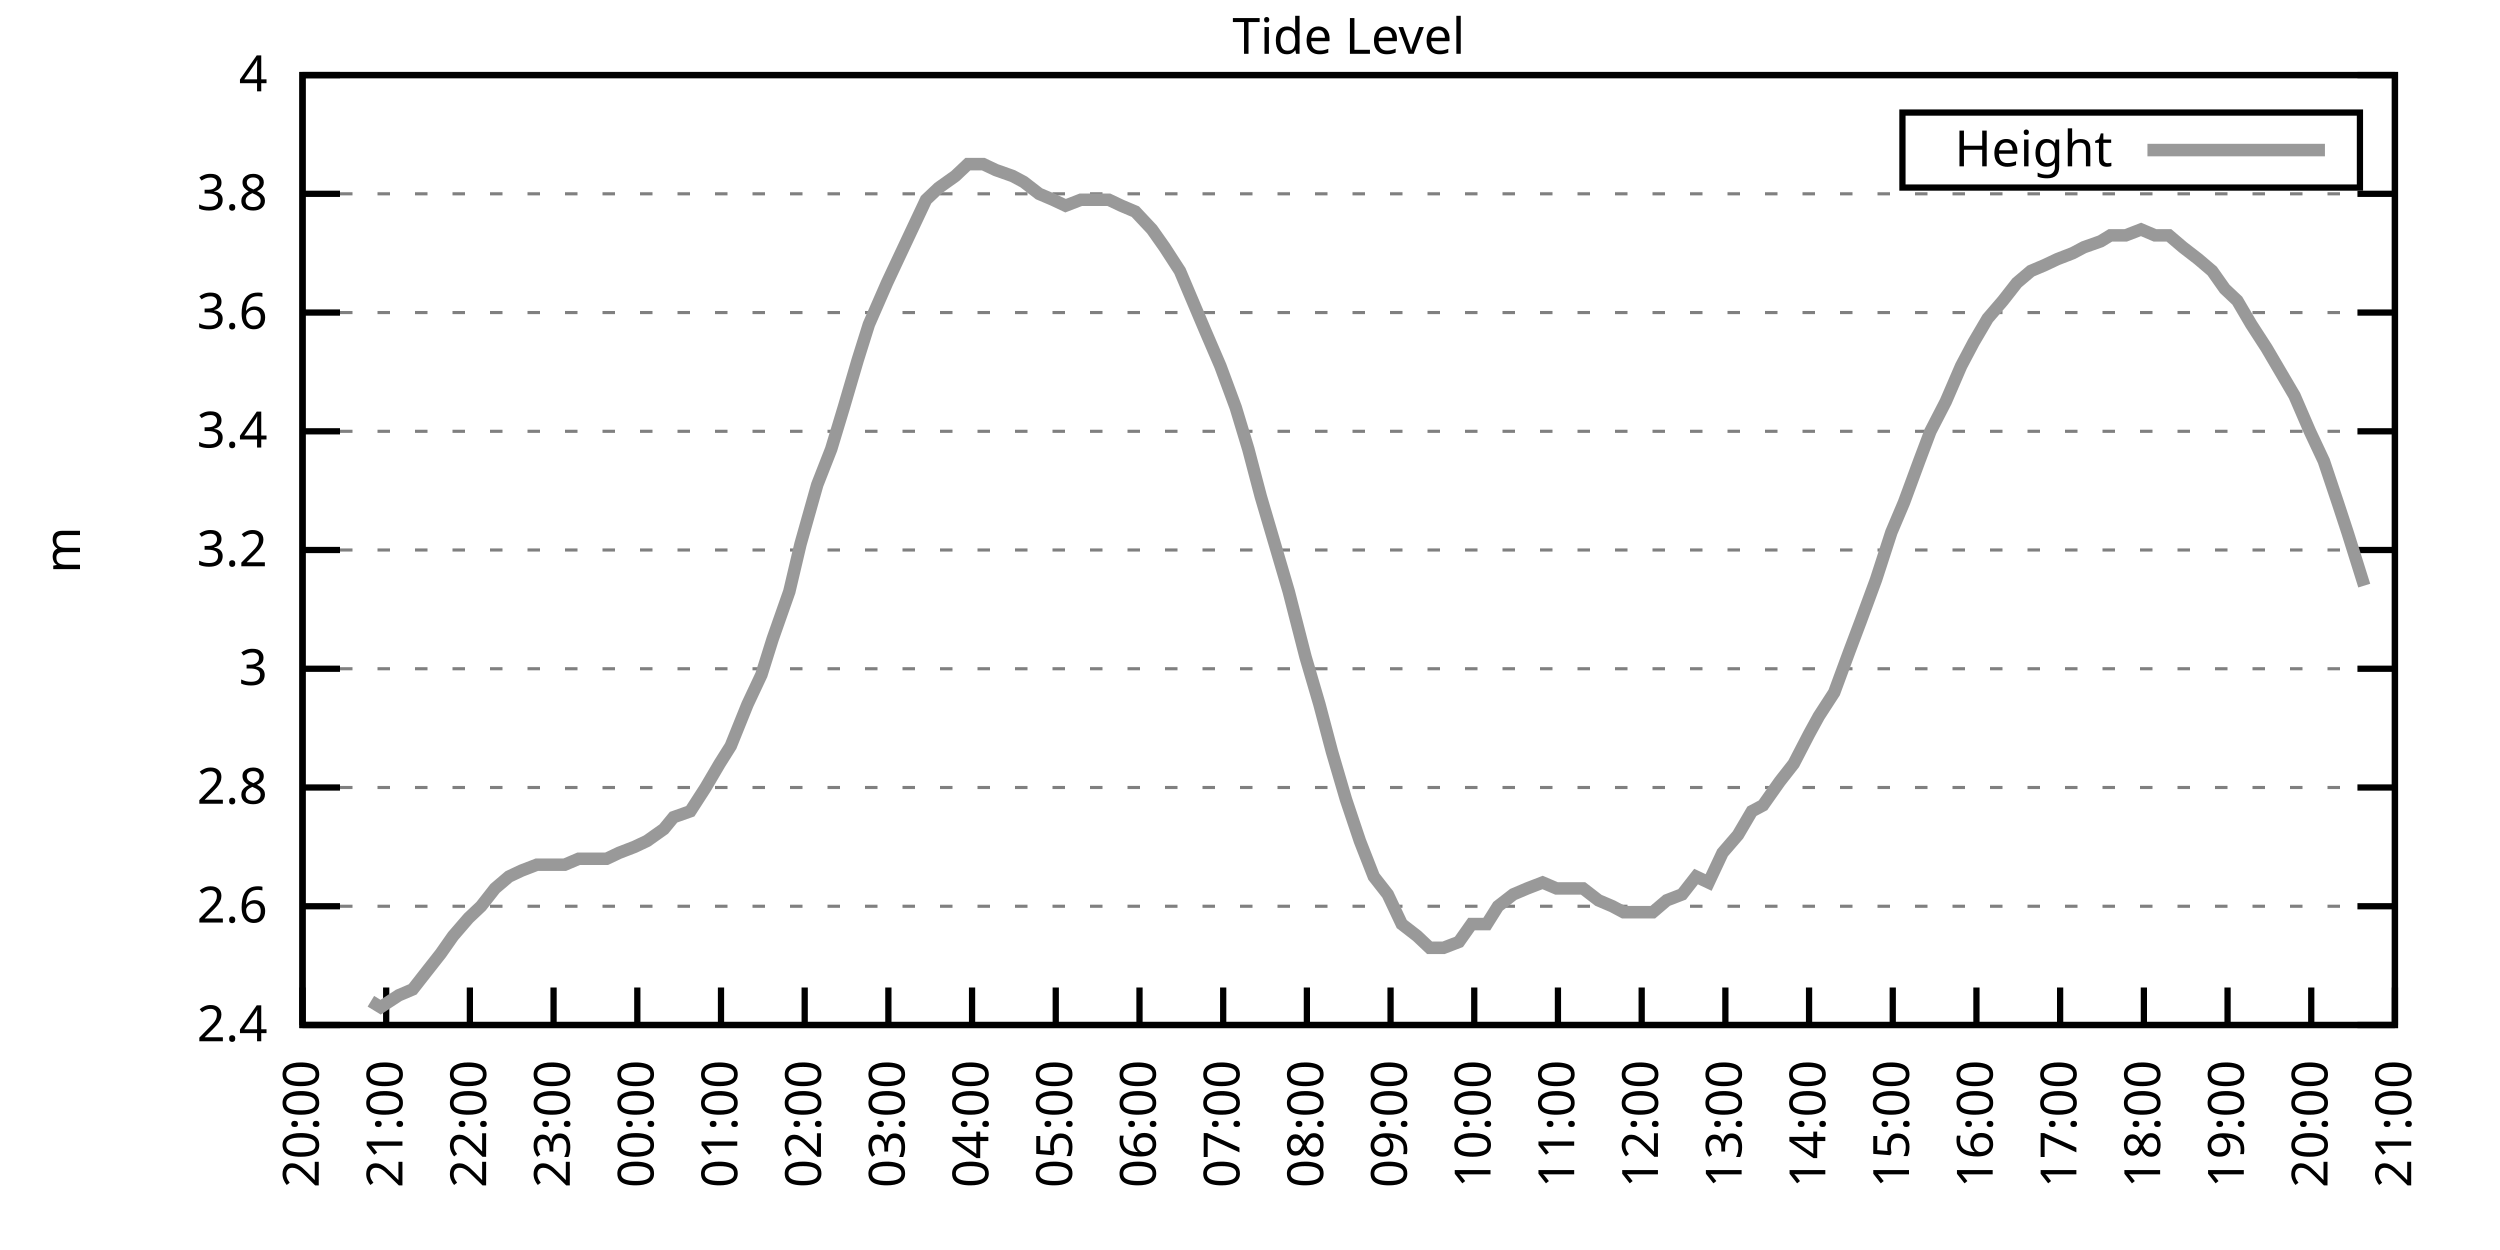
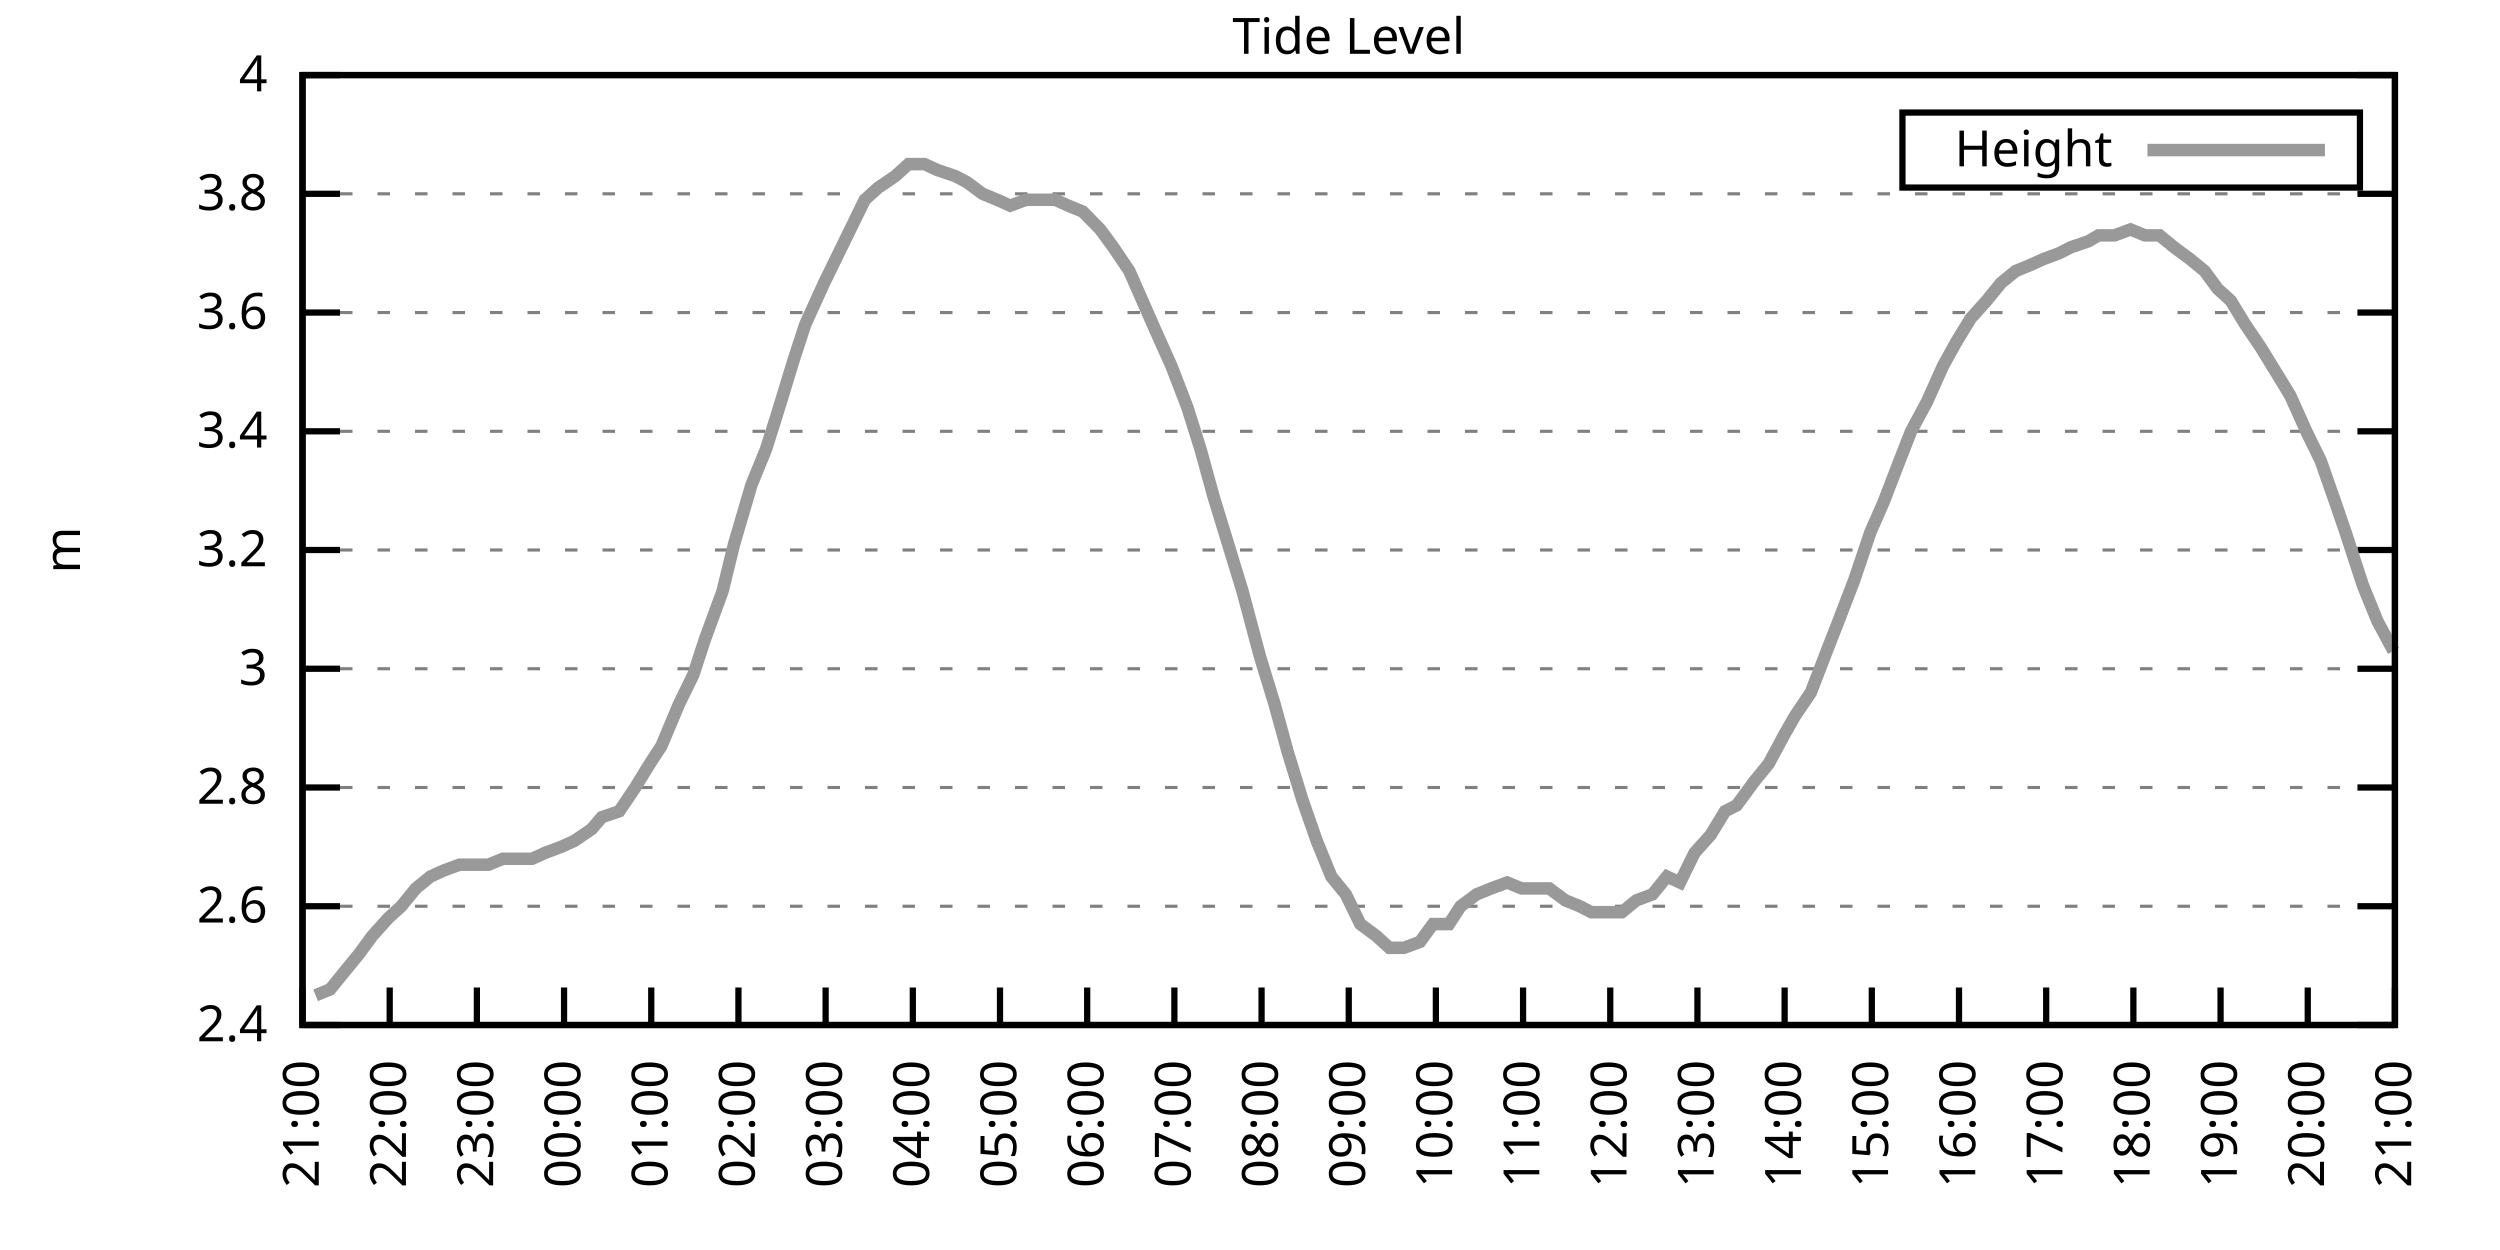
<svg xmlns="http://www.w3.org/2000/svg" xmlns:xlink="http://www.w3.org/1999/xlink" width="400" height="200" viewBox="0 0 400 200">
  <g id="gnuplot_canvas">
    <rect x="0" y="0" width="400" height="200" fill="none" />
    <defs>
      <circle id="gpDot" r="0.5" stroke-width="0.5" stroke="currentColor" />
      <path id="gpPt0" stroke-width="0.333" stroke="currentColor" d="M-1,0 h2 M0,-1 v2" />
      <path id="gpPt1" stroke-width="0.333" stroke="currentColor" d="M-1,-1 L1,1 M1,-1 L-1,1" />
      <path id="gpPt2" stroke-width="0.333" stroke="currentColor" d="M-1,0 L1,0 M0,-1 L0,1 M-1,-1 L1,1 M-1,1 L1,-1" />
      <rect id="gpPt3" stroke-width="0.333" stroke="currentColor" x="-1" y="-1" width="2" height="2" />
      <rect id="gpPt4" stroke-width="0.333" stroke="currentColor" fill="currentColor" x="-1" y="-1" width="2" height="2" />
      <circle id="gpPt5" stroke-width="0.333" stroke="currentColor" cx="0" cy="0" r="1" />
      <use xlink:href="#gpPt5" id="gpPt6" fill="currentColor" stroke="none" />
      <path id="gpPt7" stroke-width="0.333" stroke="currentColor" d="M0,-1.33 L-1.33,0.67 L1.33,0.67 z" />
      <use xlink:href="#gpPt7" id="gpPt8" fill="currentColor" stroke="none" />
      <use xlink:href="#gpPt7" id="gpPt9" stroke="currentColor" transform="rotate(180)" />
      <use xlink:href="#gpPt9" id="gpPt10" fill="currentColor" stroke="none" />
      <use xlink:href="#gpPt3" id="gpPt11" stroke="currentColor" transform="rotate(45)" />
      <use xlink:href="#gpPt11" id="gpPt12" fill="currentColor" stroke="none" />
      <path id="gpPt13" stroke-width="0.333" stroke="currentColor" d="M0,1.330 L1.265,0.411 L0.782,-1.067 L-0.782,-1.076 L-1.265,0.411 z" />
      <use xlink:href="#gpPt13" id="gpPt14" fill="currentColor" stroke="none" />
      <filter id="textbox" filterUnits="objectBoundingBox" x="0" y="0" height="1" width="1">
        <feFlood flood-color="white" flood-opacity="1" result="bgnd" />
        <feComposite in="SourceGraphic" in2="bgnd" operator="atop" />
      </filter>
      <filter id="greybox" filterUnits="objectBoundingBox" x="0" y="0" height="1" width="1">
        <feFlood flood-color="lightgrey" flood-opacity="1" result="grey" />
        <feComposite in="SourceGraphic" in2="grey" operator="atop" />
      </filter>
    </defs>
    <g fill="none" color="white" stroke="currentColor" stroke-width="1.00" stroke-linecap="butt" stroke-linejoin="miter">
</g>
    <g fill="none" color="black" stroke="currentColor" stroke-width="1.00" stroke-linecap="butt" stroke-linejoin="miter">
      <g stroke="none" shape-rendering="crispEdges">
        <polygon fill="rgb(255, 255, 255)" points="48.40,164.00 383.18,164.00 383.18,12.02 48.40,12.02 " />
      </g>
    </g>
    <g fill="none" color="black" stroke="currentColor" stroke-width="1.00" stroke-linecap="butt" stroke-linejoin="miter">
</g>
    <g fill="none" color="black" stroke="black" stroke-width="0.50" stroke-linecap="butt" stroke-linejoin="miter">
</g>
    <g fill="none" color="gray" stroke="currentColor" stroke-width="0.50" stroke-linecap="butt" stroke-linejoin="miter">
      <path stroke="gray" stroke-dasharray="2,4" class="gridline" d="M48.40,164.00 L383.19,164.00  " />
    </g>
    <g fill="none" color="gray" stroke="gray" stroke-width="1.00" stroke-linecap="butt" stroke-linejoin="miter">
</g>
    <g fill="none" color="black" stroke="currentColor" stroke-width="1.00" stroke-linecap="butt" stroke-linejoin="miter">
      <path stroke="black" d="M48.40,164.00 L54.40,164.00 M383.19,164.00 L377.19,164.00  " />
      <g transform="translate(42.80,166.60)" stroke="none" fill="black" font-family="Sans" font-size="8.00" text-anchor="end">
        <text>
          <tspan font-family="Sans"> 2.4</tspan>
        </text>
      </g>
    </g>
    <g fill="none" color="black" stroke="currentColor" stroke-width="1.00" stroke-linecap="butt" stroke-linejoin="miter">
</g>
    <g fill="none" color="black" stroke="black" stroke-width="0.50" stroke-linecap="butt" stroke-linejoin="miter">
</g>
    <g fill="none" color="gray" stroke="currentColor" stroke-width="0.50" stroke-linecap="butt" stroke-linejoin="miter">
      <path stroke="gray" stroke-dasharray="2,4" class="gridline" d="M48.40,145.00 L383.19,145.00  " />
    </g>
    <g fill="none" color="gray" stroke="gray" stroke-width="1.00" stroke-linecap="butt" stroke-linejoin="miter">
</g>
    <g fill="none" color="black" stroke="currentColor" stroke-width="1.00" stroke-linecap="butt" stroke-linejoin="miter">
      <path stroke="black" d="M48.40,145.00 L54.40,145.00 M383.19,145.00 L377.19,145.00  " />
      <g transform="translate(42.80,147.60)" stroke="none" fill="black" font-family="Sans" font-size="8.00" text-anchor="end">
        <text>
          <tspan font-family="Sans"> 2.6</tspan>
        </text>
      </g>
    </g>
    <g fill="none" color="black" stroke="currentColor" stroke-width="1.00" stroke-linecap="butt" stroke-linejoin="miter">
</g>
    <g fill="none" color="black" stroke="black" stroke-width="0.50" stroke-linecap="butt" stroke-linejoin="miter">
</g>
    <g fill="none" color="gray" stroke="currentColor" stroke-width="0.50" stroke-linecap="butt" stroke-linejoin="miter">
      <path stroke="gray" stroke-dasharray="2,4" class="gridline" d="M48.40,126.00 L383.19,126.00  " />
    </g>
    <g fill="none" color="gray" stroke="gray" stroke-width="1.00" stroke-linecap="butt" stroke-linejoin="miter">
</g>
    <g fill="none" color="black" stroke="currentColor" stroke-width="1.00" stroke-linecap="butt" stroke-linejoin="miter">
      <path stroke="black" d="M48.40,126.00 L54.40,126.00 M383.19,126.00 L377.19,126.00  " />
      <g transform="translate(42.80,128.60)" stroke="none" fill="black" font-family="Sans" font-size="8.00" text-anchor="end">
        <text>
          <tspan font-family="Sans"> 2.8</tspan>
        </text>
      </g>
    </g>
    <g fill="none" color="black" stroke="currentColor" stroke-width="1.00" stroke-linecap="butt" stroke-linejoin="miter">
</g>
    <g fill="none" color="black" stroke="black" stroke-width="0.50" stroke-linecap="butt" stroke-linejoin="miter">
</g>
    <g fill="none" color="gray" stroke="currentColor" stroke-width="0.50" stroke-linecap="butt" stroke-linejoin="miter">
      <path stroke="gray" stroke-dasharray="2,4" class="gridline" d="M48.40,107.00 L383.19,107.00  " />
    </g>
    <g fill="none" color="gray" stroke="gray" stroke-width="1.00" stroke-linecap="butt" stroke-linejoin="miter">
</g>
    <g fill="none" color="black" stroke="currentColor" stroke-width="1.00" stroke-linecap="butt" stroke-linejoin="miter">
      <path stroke="black" d="M48.40,107.00 L54.40,107.00 M383.19,107.00 L377.19,107.00  " />
      <g transform="translate(42.80,109.60)" stroke="none" fill="black" font-family="Sans" font-size="8.00" text-anchor="end">
        <text>
          <tspan font-family="Sans"> 3</tspan>
        </text>
      </g>
    </g>
    <g fill="none" color="black" stroke="currentColor" stroke-width="1.00" stroke-linecap="butt" stroke-linejoin="miter">
</g>
    <g fill="none" color="black" stroke="black" stroke-width="0.50" stroke-linecap="butt" stroke-linejoin="miter">
</g>
    <g fill="none" color="gray" stroke="currentColor" stroke-width="0.50" stroke-linecap="butt" stroke-linejoin="miter">
      <path stroke="gray" stroke-dasharray="2,4" class="gridline" d="M48.40,88.00 L383.19,88.00  " />
    </g>
    <g fill="none" color="gray" stroke="gray" stroke-width="1.00" stroke-linecap="butt" stroke-linejoin="miter">
</g>
    <g fill="none" color="black" stroke="currentColor" stroke-width="1.00" stroke-linecap="butt" stroke-linejoin="miter">
      <path stroke="black" d="M48.40,88.00 L54.40,88.00 M383.19,88.00 L377.19,88.00  " />
      <g transform="translate(42.80,90.60)" stroke="none" fill="black" font-family="Sans" font-size="8.00" text-anchor="end">
        <text>
          <tspan font-family="Sans"> 3.2</tspan>
        </text>
      </g>
    </g>
    <g fill="none" color="black" stroke="currentColor" stroke-width="1.00" stroke-linecap="butt" stroke-linejoin="miter">
</g>
    <g fill="none" color="black" stroke="black" stroke-width="0.50" stroke-linecap="butt" stroke-linejoin="miter">
</g>
    <g fill="none" color="gray" stroke="currentColor" stroke-width="0.50" stroke-linecap="butt" stroke-linejoin="miter">
      <path stroke="gray" stroke-dasharray="2,4" class="gridline" d="M48.40,69.01 L383.19,69.01  " />
    </g>
    <g fill="none" color="gray" stroke="gray" stroke-width="1.00" stroke-linecap="butt" stroke-linejoin="miter">
</g>
    <g fill="none" color="black" stroke="currentColor" stroke-width="1.00" stroke-linecap="butt" stroke-linejoin="miter">
      <path stroke="black" d="M48.40,69.01 L54.40,69.01 M383.19,69.01 L377.19,69.01  " />
      <g transform="translate(42.80,71.61)" stroke="none" fill="black" font-family="Sans" font-size="8.00" text-anchor="end">
        <text>
          <tspan font-family="Sans"> 3.4</tspan>
        </text>
      </g>
    </g>
    <g fill="none" color="black" stroke="currentColor" stroke-width="1.00" stroke-linecap="butt" stroke-linejoin="miter">
</g>
    <g fill="none" color="black" stroke="black" stroke-width="0.50" stroke-linecap="butt" stroke-linejoin="miter">
</g>
    <g fill="none" color="gray" stroke="currentColor" stroke-width="0.50" stroke-linecap="butt" stroke-linejoin="miter">
      <path stroke="gray" stroke-dasharray="2,4" class="gridline" d="M48.40,50.01 L383.19,50.01  " />
    </g>
    <g fill="none" color="gray" stroke="gray" stroke-width="1.00" stroke-linecap="butt" stroke-linejoin="miter">
</g>
    <g fill="none" color="black" stroke="currentColor" stroke-width="1.00" stroke-linecap="butt" stroke-linejoin="miter">
      <path stroke="black" d="M48.40,50.01 L54.40,50.01 M383.19,50.01 L377.19,50.01  " />
      <g transform="translate(42.80,52.61)" stroke="none" fill="black" font-family="Sans" font-size="8.00" text-anchor="end">
        <text>
          <tspan font-family="Sans"> 3.6</tspan>
        </text>
      </g>
    </g>
    <g fill="none" color="black" stroke="currentColor" stroke-width="1.00" stroke-linecap="butt" stroke-linejoin="miter">
</g>
    <g fill="none" color="black" stroke="black" stroke-width="0.50" stroke-linecap="butt" stroke-linejoin="miter">
</g>
    <g fill="none" color="gray" stroke="currentColor" stroke-width="0.50" stroke-linecap="butt" stroke-linejoin="miter">
      <path stroke="gray" stroke-dasharray="2,4" class="gridline" d="M48.40,31.01 L383.19,31.01  " />
    </g>
    <g fill="none" color="gray" stroke="gray" stroke-width="1.00" stroke-linecap="butt" stroke-linejoin="miter">
</g>
    <g fill="none" color="black" stroke="currentColor" stroke-width="1.00" stroke-linecap="butt" stroke-linejoin="miter">
      <path stroke="black" d="M48.40,31.01 L54.40,31.01 M383.19,31.01 L377.19,31.01  " />
      <g transform="translate(42.80,33.61)" stroke="none" fill="black" font-family="Sans" font-size="8.00" text-anchor="end">
        <text>
          <tspan font-family="Sans"> 3.8</tspan>
        </text>
      </g>
    </g>
    <g fill="none" color="black" stroke="currentColor" stroke-width="1.00" stroke-linecap="butt" stroke-linejoin="miter">
</g>
    <g fill="none" color="black" stroke="black" stroke-width="0.50" stroke-linecap="butt" stroke-linejoin="miter">
</g>
    <g fill="none" color="gray" stroke="currentColor" stroke-width="0.50" stroke-linecap="butt" stroke-linejoin="miter">
      <path stroke="gray" stroke-dasharray="2,4" class="gridline" d="M48.40,12.01 L383.19,12.01  " />
    </g>
    <g fill="none" color="gray" stroke="gray" stroke-width="1.00" stroke-linecap="butt" stroke-linejoin="miter">
</g>
    <g fill="none" color="black" stroke="currentColor" stroke-width="1.00" stroke-linecap="butt" stroke-linejoin="miter">
      <path stroke="black" d="M48.40,12.01 L54.40,12.01 M383.19,12.01 L377.19,12.01  " />
      <g transform="translate(42.80,14.61)" stroke="none" fill="black" font-family="Sans" font-size="8.00" text-anchor="end">
        <text>
          <tspan font-family="Sans"> 4</tspan>
        </text>
      </g>
    </g>
    <g fill="none" color="black" stroke="currentColor" stroke-width="1.00" stroke-linecap="butt" stroke-linejoin="miter">
      <path stroke="black" d="M48.40,164.00 L48.40,158.00  " />
      <g transform="translate(51.00,169.60) rotate(270.00)" stroke="none" fill="black" font-family="Sans" font-size="8.00" text-anchor="end">
        <text>
-           <tspan font-family="Sans">20:00</tspan>
-         </text>
-       </g>
-     </g>
-     <g fill="none" color="black" stroke="currentColor" stroke-width="1.00" stroke-linecap="butt" stroke-linejoin="miter">
-       <path stroke="black" d="M61.79,164.00 L61.79,158.00  " />
-       <g transform="translate(64.39,169.60) rotate(270.00)" stroke="none" fill="black" font-family="Sans" font-size="8.00" text-anchor="end">
-         <text>
          <tspan font-family="Sans">21:00</tspan>
        </text>
      </g>
    </g>
    <g fill="none" color="black" stroke="currentColor" stroke-width="1.00" stroke-linecap="butt" stroke-linejoin="miter">
-       <path stroke="black" d="M75.18,164.00 L75.18,158.00  " />
-       <g transform="translate(77.78,169.60) rotate(270.00)" stroke="none" fill="black" font-family="Sans" font-size="8.00" text-anchor="end">
+       <path stroke="black" d="M62.35,164.00 L62.35,158.00  " />
+       <g transform="translate(64.95,169.60) rotate(270.00)" stroke="none" fill="black" font-family="Sans" font-size="8.00" text-anchor="end">
        <text>
          <tspan font-family="Sans">22:00</tspan>
        </text>
      </g>
    </g>
    <g fill="none" color="black" stroke="currentColor" stroke-width="1.00" stroke-linecap="butt" stroke-linejoin="miter">
-       <path stroke="black" d="M88.57,164.00 L88.57,158.00  " />
-       <g transform="translate(91.17,169.60) rotate(270.00)" stroke="none" fill="black" font-family="Sans" font-size="8.00" text-anchor="end">
+       <path stroke="black" d="M76.30,164.00 L76.30,158.00  " />
+       <g transform="translate(78.90,169.60) rotate(270.00)" stroke="none" fill="black" font-family="Sans" font-size="8.00" text-anchor="end">
        <text>
          <tspan font-family="Sans">23:00</tspan>
        </text>
      </g>
    </g>
    <g fill="none" color="black" stroke="currentColor" stroke-width="1.00" stroke-linecap="butt" stroke-linejoin="miter">
-       <path stroke="black" d="M101.97,164.00 L101.97,158.00  " />
-       <g transform="translate(104.57,169.60) rotate(270.00)" stroke="none" fill="black" font-family="Sans" font-size="8.00" text-anchor="end">
+       <path stroke="black" d="M90.25,164.00 L90.25,158.00  " />
+       <g transform="translate(92.85,169.60) rotate(270.00)" stroke="none" fill="black" font-family="Sans" font-size="8.00" text-anchor="end">
        <text>
          <tspan font-family="Sans">00:00</tspan>
        </text>
      </g>
    </g>
    <g fill="none" color="black" stroke="currentColor" stroke-width="1.00" stroke-linecap="butt" stroke-linejoin="miter">
-       <path stroke="black" d="M115.36,164.00 L115.36,158.00  " />
-       <g transform="translate(117.96,169.60) rotate(270.00)" stroke="none" fill="black" font-family="Sans" font-size="8.00" text-anchor="end">
+       <path stroke="black" d="M104.20,164.00 L104.20,158.00  " />
+       <g transform="translate(106.80,169.60) rotate(270.00)" stroke="none" fill="black" font-family="Sans" font-size="8.00" text-anchor="end">
        <text>
          <tspan font-family="Sans">01:00</tspan>
        </text>
      </g>
    </g>
    <g fill="none" color="black" stroke="currentColor" stroke-width="1.00" stroke-linecap="butt" stroke-linejoin="miter">
-       <path stroke="black" d="M128.75,164.00 L128.75,158.00  " />
-       <g transform="translate(131.35,169.60) rotate(270.00)" stroke="none" fill="black" font-family="Sans" font-size="8.00" text-anchor="end">
+       <path stroke="black" d="M118.15,164.00 L118.15,158.00  " />
+       <g transform="translate(120.75,169.60) rotate(270.00)" stroke="none" fill="black" font-family="Sans" font-size="8.00" text-anchor="end">
        <text>
          <tspan font-family="Sans">02:00</tspan>
        </text>
      </g>
    </g>
    <g fill="none" color="black" stroke="currentColor" stroke-width="1.00" stroke-linecap="butt" stroke-linejoin="miter">
-       <path stroke="black" d="M142.14,164.00 L142.14,158.00  " />
-       <g transform="translate(144.74,169.60) rotate(270.00)" stroke="none" fill="black" font-family="Sans" font-size="8.00" text-anchor="end">
+       <path stroke="black" d="M132.10,164.00 L132.10,158.00  " />
+       <g transform="translate(134.70,169.60) rotate(270.00)" stroke="none" fill="black" font-family="Sans" font-size="8.00" text-anchor="end">
        <text>
          <tspan font-family="Sans">03:00</tspan>
        </text>
      </g>
    </g>
    <g fill="none" color="black" stroke="currentColor" stroke-width="1.00" stroke-linecap="butt" stroke-linejoin="miter">
-       <path stroke="black" d="M155.53,164.00 L155.53,158.00  " />
-       <g transform="translate(158.13,169.60) rotate(270.00)" stroke="none" fill="black" font-family="Sans" font-size="8.00" text-anchor="end">
+       <path stroke="black" d="M146.05,164.00 L146.05,158.00  " />
+       <g transform="translate(148.65,169.60) rotate(270.00)" stroke="none" fill="black" font-family="Sans" font-size="8.00" text-anchor="end">
        <text>
          <tspan font-family="Sans">04:00</tspan>
        </text>
      </g>
    </g>
    <g fill="none" color="black" stroke="currentColor" stroke-width="1.00" stroke-linecap="butt" stroke-linejoin="miter">
-       <path stroke="black" d="M168.92,164.00 L168.92,158.00  " />
-       <g transform="translate(171.52,169.60) rotate(270.00)" stroke="none" fill="black" font-family="Sans" font-size="8.00" text-anchor="end">
+       <path stroke="black" d="M160.00,164.00 L160.00,158.00  " />
+       <g transform="translate(162.60,169.60) rotate(270.00)" stroke="none" fill="black" font-family="Sans" font-size="8.00" text-anchor="end">
        <text>
          <tspan font-family="Sans">05:00</tspan>
        </text>
      </g>
    </g>
    <g fill="none" color="black" stroke="currentColor" stroke-width="1.00" stroke-linecap="butt" stroke-linejoin="miter">
-       <path stroke="black" d="M182.32,164.00 L182.32,158.00  " />
-       <g transform="translate(184.92,169.60) rotate(270.00)" stroke="none" fill="black" font-family="Sans" font-size="8.00" text-anchor="end">
+       <path stroke="black" d="M173.95,164.00 L173.95,158.00  " />
+       <g transform="translate(176.55,169.60) rotate(270.00)" stroke="none" fill="black" font-family="Sans" font-size="8.00" text-anchor="end">
        <text>
          <tspan font-family="Sans">06:00</tspan>
        </text>
      </g>
    </g>
    <g fill="none" color="black" stroke="currentColor" stroke-width="1.00" stroke-linecap="butt" stroke-linejoin="miter">
-       <path stroke="black" d="M195.71,164.00 L195.71,158.00  " />
-       <g transform="translate(198.31,169.60) rotate(270.00)" stroke="none" fill="black" font-family="Sans" font-size="8.00" text-anchor="end">
+       <path stroke="black" d="M187.90,164.00 L187.90,158.00  " />
+       <g transform="translate(190.50,169.60) rotate(270.00)" stroke="none" fill="black" font-family="Sans" font-size="8.00" text-anchor="end">
        <text>
          <tspan font-family="Sans">07:00</tspan>
        </text>
      </g>
    </g>
    <g fill="none" color="black" stroke="currentColor" stroke-width="1.00" stroke-linecap="butt" stroke-linejoin="miter">
-       <path stroke="black" d="M209.10,164.00 L209.10,158.00  " />
-       <g transform="translate(211.70,169.60) rotate(270.00)" stroke="none" fill="black" font-family="Sans" font-size="8.00" text-anchor="end">
+       <path stroke="black" d="M201.85,164.00 L201.85,158.00  " />
+       <g transform="translate(204.45,169.60) rotate(270.00)" stroke="none" fill="black" font-family="Sans" font-size="8.00" text-anchor="end">
        <text>
          <tspan font-family="Sans">08:00</tspan>
        </text>
      </g>
    </g>
    <g fill="none" color="black" stroke="currentColor" stroke-width="1.00" stroke-linecap="butt" stroke-linejoin="miter">
-       <path stroke="black" d="M222.49,164.00 L222.49,158.00  " />
-       <g transform="translate(225.09,169.60) rotate(270.00)" stroke="none" fill="black" font-family="Sans" font-size="8.00" text-anchor="end">
+       <path stroke="black" d="M215.80,164.00 L215.80,158.00  " />
+       <g transform="translate(218.40,169.60) rotate(270.00)" stroke="none" fill="black" font-family="Sans" font-size="8.00" text-anchor="end">
        <text>
          <tspan font-family="Sans">09:00</tspan>
        </text>
      </g>
    </g>
    <g fill="none" color="black" stroke="currentColor" stroke-width="1.00" stroke-linecap="butt" stroke-linejoin="miter">
-       <path stroke="black" d="M235.88,164.00 L235.88,158.00  " />
-       <g transform="translate(238.48,169.60) rotate(270.00)" stroke="none" fill="black" font-family="Sans" font-size="8.00" text-anchor="end">
+       <path stroke="black" d="M229.74,164.00 L229.74,158.00  " />
+       <g transform="translate(232.34,169.60) rotate(270.00)" stroke="none" fill="black" font-family="Sans" font-size="8.00" text-anchor="end">
        <text>
          <tspan font-family="Sans">10:00</tspan>
        </text>
      </g>
    </g>
    <g fill="none" color="black" stroke="currentColor" stroke-width="1.00" stroke-linecap="butt" stroke-linejoin="miter">
-       <path stroke="black" d="M249.27,164.00 L249.27,158.00  " />
-       <g transform="translate(251.87,169.60) rotate(270.00)" stroke="none" fill="black" font-family="Sans" font-size="8.00" text-anchor="end">
+       <path stroke="black" d="M243.69,164.00 L243.69,158.00  " />
+       <g transform="translate(246.29,169.60) rotate(270.00)" stroke="none" fill="black" font-family="Sans" font-size="8.00" text-anchor="end">
        <text>
          <tspan font-family="Sans">11:00</tspan>
        </text>
      </g>
    </g>
    <g fill="none" color="black" stroke="currentColor" stroke-width="1.00" stroke-linecap="butt" stroke-linejoin="miter">
-       <path stroke="black" d="M262.67,164.00 L262.67,158.00  " />
-       <g transform="translate(265.27,169.60) rotate(270.00)" stroke="none" fill="black" font-family="Sans" font-size="8.00" text-anchor="end">
+       <path stroke="black" d="M257.64,164.00 L257.64,158.00  " />
+       <g transform="translate(260.24,169.60) rotate(270.00)" stroke="none" fill="black" font-family="Sans" font-size="8.00" text-anchor="end">
        <text>
          <tspan font-family="Sans">12:00</tspan>
        </text>
      </g>
    </g>
    <g fill="none" color="black" stroke="currentColor" stroke-width="1.00" stroke-linecap="butt" stroke-linejoin="miter">
-       <path stroke="black" d="M276.06,164.00 L276.06,158.00  " />
-       <g transform="translate(278.66,169.60) rotate(270.00)" stroke="none" fill="black" font-family="Sans" font-size="8.00" text-anchor="end">
+       <path stroke="black" d="M271.59,164.00 L271.59,158.00  " />
+       <g transform="translate(274.19,169.60) rotate(270.00)" stroke="none" fill="black" font-family="Sans" font-size="8.00" text-anchor="end">
        <text>
          <tspan font-family="Sans">13:00</tspan>
        </text>
      </g>
    </g>
    <g fill="none" color="black" stroke="currentColor" stroke-width="1.00" stroke-linecap="butt" stroke-linejoin="miter">
-       <path stroke="black" d="M289.45,164.00 L289.45,158.00  " />
-       <g transform="translate(292.05,169.60) rotate(270.00)" stroke="none" fill="black" font-family="Sans" font-size="8.00" text-anchor="end">
+       <path stroke="black" d="M285.54,164.00 L285.54,158.00  " />
+       <g transform="translate(288.14,169.60) rotate(270.00)" stroke="none" fill="black" font-family="Sans" font-size="8.00" text-anchor="end">
        <text>
          <tspan font-family="Sans">14:00</tspan>
        </text>
      </g>
    </g>
    <g fill="none" color="black" stroke="currentColor" stroke-width="1.00" stroke-linecap="butt" stroke-linejoin="miter">
-       <path stroke="black" d="M302.84,164.00 L302.84,158.00  " />
-       <g transform="translate(305.44,169.60) rotate(270.00)" stroke="none" fill="black" font-family="Sans" font-size="8.00" text-anchor="end">
+       <path stroke="black" d="M299.49,164.00 L299.49,158.00  " />
+       <g transform="translate(302.09,169.60) rotate(270.00)" stroke="none" fill="black" font-family="Sans" font-size="8.00" text-anchor="end">
        <text>
          <tspan font-family="Sans">15:00</tspan>
        </text>
      </g>
    </g>
    <g fill="none" color="black" stroke="currentColor" stroke-width="1.00" stroke-linecap="butt" stroke-linejoin="miter">
-       <path stroke="black" d="M316.23,164.00 L316.23,158.00  " />
-       <g transform="translate(318.83,169.60) rotate(270.00)" stroke="none" fill="black" font-family="Sans" font-size="8.00" text-anchor="end">
+       <path stroke="black" d="M313.44,164.00 L313.44,158.00  " />
+       <g transform="translate(316.04,169.60) rotate(270.00)" stroke="none" fill="black" font-family="Sans" font-size="8.00" text-anchor="end">
        <text>
          <tspan font-family="Sans">16:00</tspan>
        </text>
      </g>
    </g>
    <g fill="none" color="black" stroke="currentColor" stroke-width="1.00" stroke-linecap="butt" stroke-linejoin="miter">
-       <path stroke="black" d="M329.62,164.00 L329.62,158.00  " />
-       <g transform="translate(332.22,169.60) rotate(270.00)" stroke="none" fill="black" font-family="Sans" font-size="8.00" text-anchor="end">
+       <path stroke="black" d="M327.39,164.00 L327.39,158.00  " />
+       <g transform="translate(329.99,169.60) rotate(270.00)" stroke="none" fill="black" font-family="Sans" font-size="8.00" text-anchor="end">
        <text>
          <tspan font-family="Sans">17:00</tspan>
        </text>
      </g>
    </g>
    <g fill="none" color="black" stroke="currentColor" stroke-width="1.00" stroke-linecap="butt" stroke-linejoin="miter">
-       <path stroke="black" d="M343.02,164.00 L343.02,158.00  " />
-       <g transform="translate(345.62,169.60) rotate(270.00)" stroke="none" fill="black" font-family="Sans" font-size="8.00" text-anchor="end">
+       <path stroke="black" d="M341.34,164.00 L341.34,158.00  " />
+       <g transform="translate(343.94,169.60) rotate(270.00)" stroke="none" fill="black" font-family="Sans" font-size="8.00" text-anchor="end">
        <text>
          <tspan font-family="Sans">18:00</tspan>
        </text>
      </g>
    </g>
    <g fill="none" color="black" stroke="currentColor" stroke-width="1.00" stroke-linecap="butt" stroke-linejoin="miter">
-       <path stroke="black" d="M356.41,164.00 L356.41,158.00  " />
-       <g transform="translate(359.01,169.60) rotate(270.00)" stroke="none" fill="black" font-family="Sans" font-size="8.00" text-anchor="end">
+       <path stroke="black" d="M355.29,164.00 L355.29,158.00  " />
+       <g transform="translate(357.89,169.60) rotate(270.00)" stroke="none" fill="black" font-family="Sans" font-size="8.00" text-anchor="end">
        <text>
          <tspan font-family="Sans">19:00</tspan>
        </text>
      </g>
    </g>
    <g fill="none" color="black" stroke="currentColor" stroke-width="1.00" stroke-linecap="butt" stroke-linejoin="miter">
-       <path stroke="black" d="M369.80,164.00 L369.80,158.00  " />
-       <g transform="translate(372.40,169.60) rotate(270.00)" stroke="none" fill="black" font-family="Sans" font-size="8.00" text-anchor="end">
+       <path stroke="black" d="M369.24,164.00 L369.24,158.00  " />
+       <g transform="translate(371.84,169.60) rotate(270.00)" stroke="none" fill="black" font-family="Sans" font-size="8.00" text-anchor="end">
        <text>
          <tspan font-family="Sans">20:00</tspan>
        </text>
      </g>
    </g>
    <g fill="none" color="black" stroke="currentColor" stroke-width="1.00" stroke-linecap="butt" stroke-linejoin="miter">
      <path stroke="black" d="M383.19,164.00 L383.19,158.00  " />
      <g transform="translate(385.79,169.60) rotate(270.00)" stroke="none" fill="black" font-family="Sans" font-size="8.00" text-anchor="end">
        <text>
          <tspan font-family="Sans">21:00</tspan>
        </text>
      </g>
    </g>
    <g fill="none" color="black" stroke="currentColor" stroke-width="1.00" stroke-linecap="butt" stroke-linejoin="miter">
</g>
    <g fill="none" color="black" stroke="currentColor" stroke-width="1.00" stroke-linecap="butt" stroke-linejoin="miter">
      <path stroke="black" d="M48.40,12.01 L48.40,164.00 L383.19,164.00 L383.19,12.01 L48.40,12.01 Z  " />
    </g>
    <g fill="none" color="black" stroke="currentColor" stroke-width="1.00" stroke-linecap="butt" stroke-linejoin="miter">
</g>
    <g fill="none" color="black" stroke="currentColor" stroke-width="1.00" stroke-linecap="butt" stroke-linejoin="miter">
      <path stroke="black" d="M304.39,30.01 L304.39,18.01 L377.59,18.01 L377.59,30.01 L304.39,30.01 Z  " />
    </g>
    <g id="Tide_level_plot_1">
      <g fill="none" color="white" stroke="black" stroke-width="2.00" stroke-linecap="butt" stroke-linejoin="miter">
</g>
      <g fill="none" color="black" stroke="currentColor" stroke-width="2.00" stroke-linecap="butt" stroke-linejoin="miter">
        <g transform="translate(337.99,26.61)" stroke="none" fill="black" font-family="Sans" font-size="8.00" text-anchor="end">
          <text>
            <tspan font-family="Sans">Height</tspan>
          </text>
        </g>
      </g>
      <g fill="none" color="black" stroke="currentColor" stroke-width="2.00" stroke-linecap="butt" stroke-linejoin="miter">
-         <path stroke="rgb(153, 153, 153)" d="M343.59,24.01 L371.99,24.01 M59.34,160.20 L60.90,161.15 L63.80,159.25 L66.03,158.30 L68.26,155.45 L70.50,152.60   L72.50,149.75 L74.96,146.90 L76.97,145.00 L79.20,142.15 L81.43,140.25 L83.44,139.30 L85.90,138.35 L88.13,138.35   L90.36,138.35 L92.59,137.40 L94.82,137.40 L97.06,137.40 L99.06,136.45 L101.52,135.50 L103.53,134.55 L106.21,132.65   L107.77,130.75 L110.45,129.80 L112.90,126.00 L115.13,122.20 L116.92,119.35 L119.60,112.70 L121.83,107.95 L123.62,102.25   L126.29,94.65 L128.08,87.06 L130.76,77.56 L132.99,71.86 L135.00,65.21 L137.23,57.61 L139.02,51.91 L141.92,45.26   L143.70,41.46 L146.38,35.76 L148.17,31.96 L150.18,30.06 L152.85,28.16 L154.86,26.26 L157.32,26.26 L159.33,27.21   L162.01,28.16 L163.79,29.11 L166.25,31.01 L168.48,31.96 L170.49,32.91 L172.94,31.96 L175.40,31.96 L177.41,31.96   L179.41,32.91 L181.65,33.86 L184.32,36.71 L186.33,39.56 L188.79,43.36 L190.80,48.11 L192.81,52.86 L195.26,58.56   L197.72,65.21 L199.73,71.86 L201.73,79.46 L203.97,87.06 L206.20,94.65 L208.88,105.10 L211.11,112.70 L213.12,120.30   L215.35,127.90 L217.58,134.55 L219.81,140.25 L222.04,143.10 L224.28,147.85 L226.73,149.75 L228.74,151.65 L230.97,151.65   L233.43,150.70 L235.44,147.85 L237.89,147.85 L239.68,145.00 L242.13,143.10 L244.36,142.15 L246.82,141.20 L249.05,142.15   L251.06,142.15 L253.29,142.15 L255.75,144.05 L257.98,145.00 L259.76,145.95 L262.44,145.95 L264.45,145.95 L266.68,144.05   L269.14,143.10 L271.37,140.25 L273.38,141.20 L275.61,136.45 L278.07,133.60 L280.30,129.80 L282.08,128.85 L284.76,125.05   L286.99,122.20 L289.45,117.45 L291.01,114.60 L293.47,110.80 L295.92,104.15 L297.71,99.40 L300.16,92.75 L302.62,85.16   L304.63,80.41 L307.08,73.76 L308.87,69.01 L311.32,64.26 L313.78,58.56 L315.79,54.76 L318.02,50.96 L320.47,48.11   L322.70,45.26 L324.94,43.36 L327.17,42.41 L329.18,41.46 L331.63,40.51 L333.42,39.56 L336.10,38.61 L337.66,37.66   L340.11,37.66 L342.57,36.71 L344.80,37.66 L347.03,37.66 L349.26,39.56 L351.72,41.46 L353.95,43.36 L355.96,46.21   L357.97,48.11 L360.20,51.91 L362.66,55.71 L364.89,59.51 L367.12,63.31 L369.58,69.01 L371.81,73.76 L374.04,80.41   L375.60,85.16 L378.28,93.70  " />
+         <path stroke="rgb(153, 153, 153)" d="M343.59,24.01 L371.99,24.01 M50.49,159.25 L52.82,158.30 L55.14,155.45 L57.47,152.60 L59.56,149.75 L62.12,146.90   L64.21,145.00 L66.53,142.15 L68.86,140.25 L70.95,139.30 L73.51,138.35 L75.83,138.35 L78.16,138.35 L80.48,137.40   L82.81,137.40 L85.13,137.40 L87.23,136.45 L89.78,135.50 L91.88,134.55 L94.67,132.65 L96.29,130.75 L99.08,129.80   L101.64,126.00 L103.97,122.20 L105.83,119.35 L108.62,112.70 L110.94,107.95 L112.80,102.25 L115.59,94.65 L117.45,87.06   L120.24,77.56 L122.57,71.86 L124.66,65.21 L126.98,57.61 L128.84,51.91 L131.87,45.26 L133.72,41.46 L136.51,35.76   L138.37,31.96 L140.47,30.06 L143.26,28.16 L145.35,26.26 L147.91,26.26 L150.00,27.21 L152.79,28.16 L154.65,29.11   L157.21,31.01 L159.53,31.96 L161.62,32.91 L164.18,31.96 L166.74,31.96 L168.83,31.96 L170.92,32.91 L173.25,33.86   L176.04,36.71 L178.13,39.56 L180.69,43.36 L182.78,48.11 L184.87,52.86 L187.43,58.56 L189.99,65.21 L192.08,71.86   L194.17,79.46 L196.50,87.06 L198.82,94.65 L201.61,105.10 L203.94,112.70 L206.03,120.30 L208.36,127.90 L210.68,134.55   L213.01,140.25 L215.33,143.10 L217.65,147.85 L220.21,149.75 L222.30,151.65 L224.63,151.65 L227.19,150.70 L229.28,147.85   L231.84,147.85 L233.70,145.00 L236.25,143.10 L238.58,142.15 L241.14,141.20 L243.46,142.15 L245.55,142.15 L247.88,142.15   L250.44,144.05 L252.76,145.00 L254.62,145.95 L257.41,145.95 L259.50,145.95 L261.83,144.05 L264.39,143.10 L266.71,140.25   L268.80,141.20 L271.13,136.45 L273.69,133.60 L276.01,129.80 L277.87,128.85 L280.66,125.05 L282.99,122.20 L285.54,117.45   L287.17,114.60 L289.73,110.80 L292.29,104.15 L294.15,99.40 L296.70,92.75 L299.26,85.16 L301.35,80.41 L303.91,73.76   L305.77,69.01 L308.33,64.26 L310.88,58.56 L312.98,54.76 L315.30,50.96 L317.86,48.11 L320.18,45.26 L322.51,43.36   L324.83,42.41 L326.93,41.46 L329.48,40.51 L331.34,39.56 L334.13,38.61 L335.76,37.66 L338.32,37.66 L340.88,36.71   L343.20,37.66 L345.53,37.66 L347.85,39.56 L350.41,41.46 L352.73,43.36 L354.83,46.21 L356.92,48.11 L359.24,51.91   L361.80,55.71 L364.13,59.51 L366.45,63.31 L369.01,69.01 L371.33,73.76 L373.66,80.41 L375.29,85.16 L378.08,93.70   L380.40,99.40 L382.96,104.15  " />
      </g>
    </g>
    <g fill="none" color="black" stroke="currentColor" stroke-width="2.00" stroke-linecap="butt" stroke-linejoin="miter">
</g>
    <g fill="none" color="black" stroke="black" stroke-width="1.00" stroke-linecap="butt" stroke-linejoin="miter">
</g>
    <g fill="none" color="black" stroke="currentColor" stroke-width="1.00" stroke-linecap="butt" stroke-linejoin="miter">
      <path stroke="black" d="M48.40,12.01 L48.40,164.00 L383.19,164.00 L383.19,12.01 L48.40,12.01 Z  " />
      <g transform="translate(12.80,88.01) rotate(270.00)" stroke="none" fill="black" font-family="Sans" font-size="8.00" text-anchor="middle">
        <text>
          <tspan font-family="Sans">m</tspan>
        </text>
      </g>
    </g>
    <g fill="none" color="black" stroke="currentColor" stroke-width="1.00" stroke-linecap="butt" stroke-linejoin="miter">
</g>
    <g fill="none" color="black" stroke="currentColor" stroke-width="1.00" stroke-linecap="butt" stroke-linejoin="miter">
      <g transform="translate(215.79,8.61)" stroke="none" fill="black" font-family="Sans" font-size="8.00" text-anchor="middle">
        <text>
          <tspan font-family="Sans">Tide Level</tspan>
        </text>
      </g>
    </g>
    <g fill="none" color="black" stroke="currentColor" stroke-width="1.00" stroke-linecap="butt" stroke-linejoin="miter">
</g>
  </g>
</svg>
